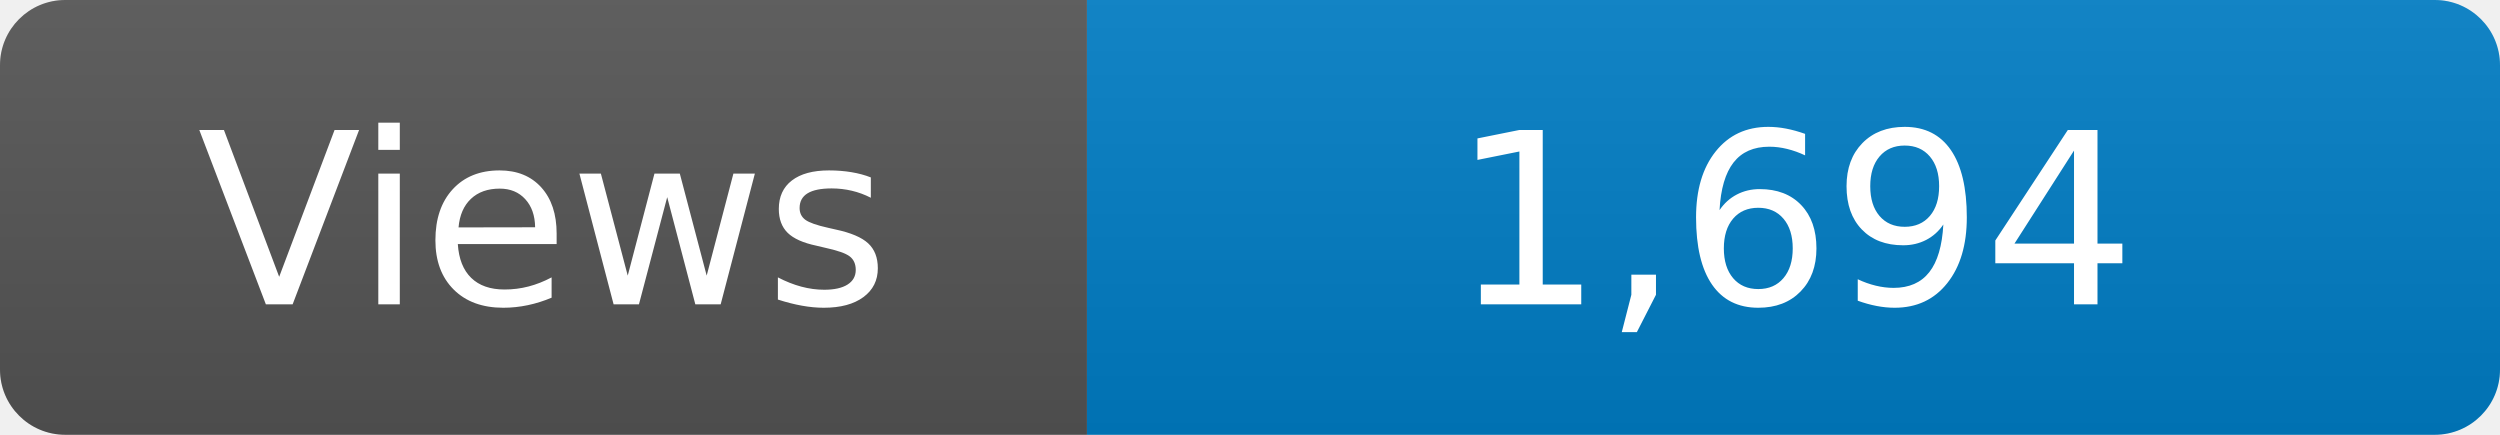
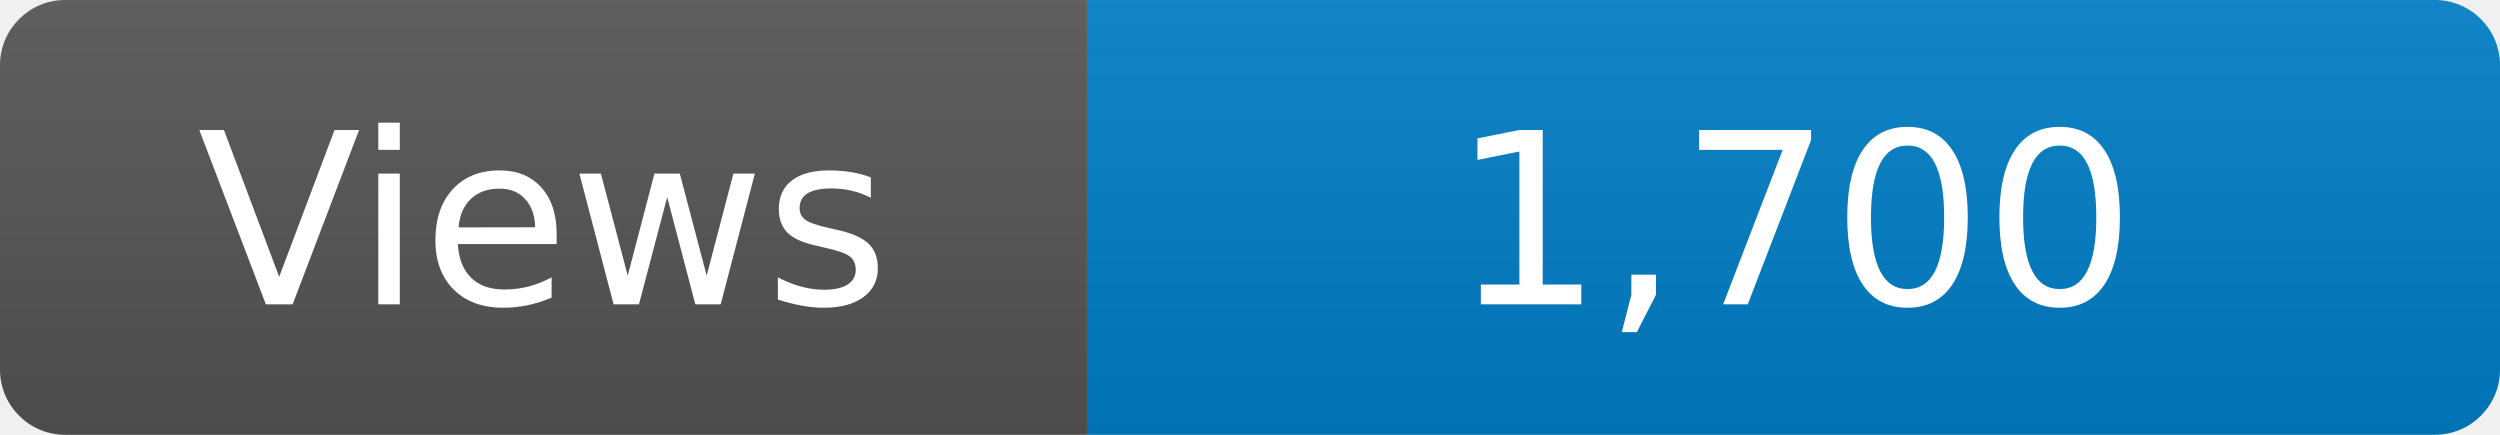
<svg xmlns="http://www.w3.org/2000/svg" width="115" height="20" role="img" aria-label="Maintained?: yes">
  <linearGradient id="s" x2="0" y2="100%">
    <stop offset="0" stop-color="#bbb" stop-opacity=".1" />
    <stop offset="1" stop-opacity=".1" />
  </linearGradient>
  <clipPath id="r">
    <rect width="115" height="20" rx="3" fill="#fff" />
  </clipPath>
  <g clip-path="url(#r)">
    <rect width="50" height="20" fill="#555" />
    <rect x="50" width="160" height="20" fill="#007ec6" />
    <rect width="115" height="20" fill="url(#s)" />
  </g>
  <g fill="#fff" text-anchor="middle" font-family="Verdana,Geneva,DejaVu Sans,sans-serif" font-size="110">
    <text x="250" y="140" transform="scale(.1)" fill="#fff">Views</text>
-     <text x="825" y="140" transform="scale(.1)" fill="#fff">1,694</text>
+     <text x="825" y="140" transform="scale(.1)" fill="#fff">1,700</text>
  </g>
</svg>
